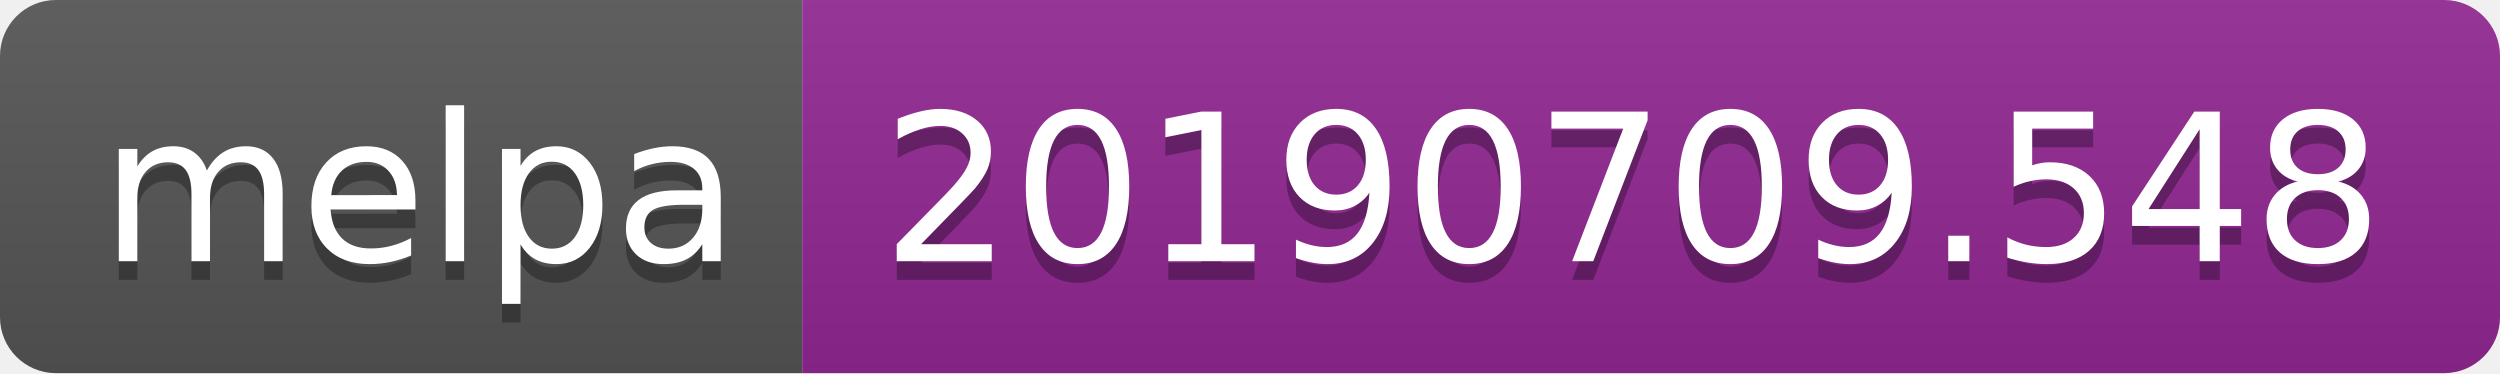
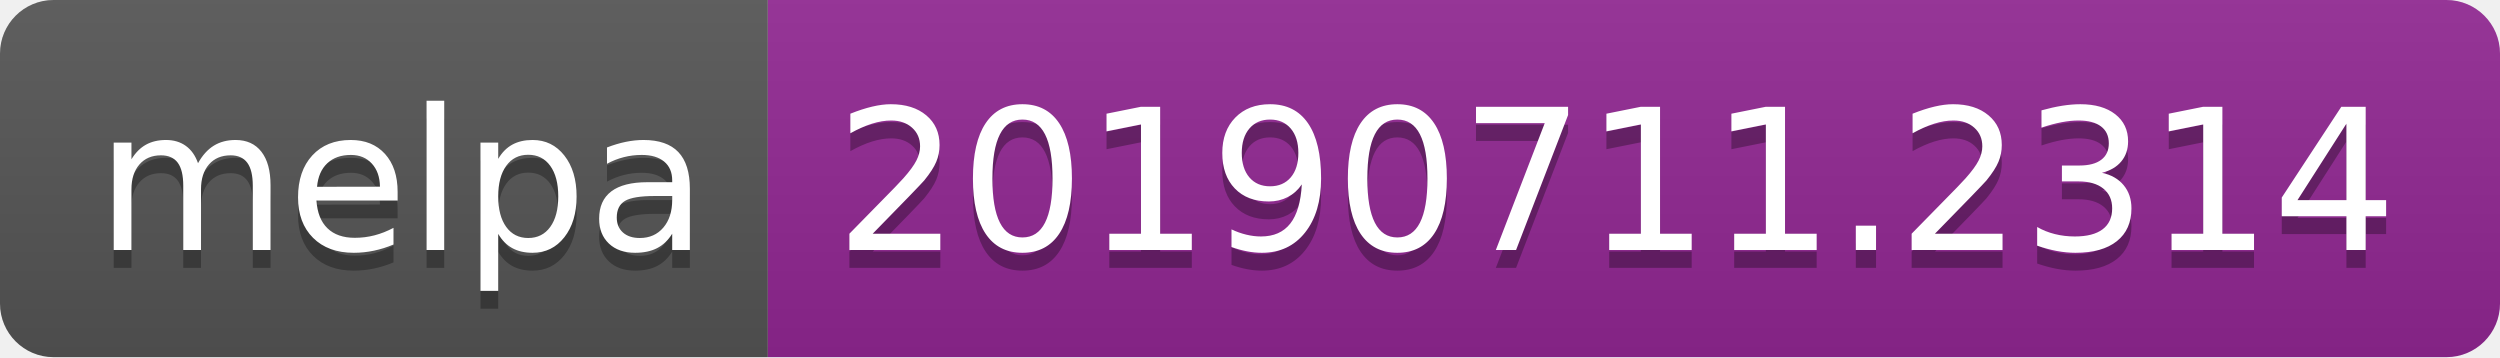
- <svg xmlns="http://www.w3.org/2000/svg" width="134" height="20">
+ <svg xmlns="http://www.w3.org/2000/svg" width="140" height="20">
  <linearGradient id="b" x2="0" y2="100%">
    <stop offset="0" stop-color="#bbb" stop-opacity=".1" />
    <stop offset="1" stop-opacity=".1" />
  </linearGradient>
  <clipPath id="a">
-     <rect width="134" height="20" rx="3" fill="#fff" />
+     <rect width="140" height="20" rx="3" fill="#fff" />
  </clipPath>
  <g clip-path="url(#a)">
    <path fill="#555" d="M0 0h43v20H0z" />
-     <path fill="#922793" d="M43 0h91v20H43z" />
-     <path fill="url(#b)" d="M0 0h134v20H0z" />
+     <path fill="#922793" d="M43 0h97v20H43z" />
+     <path fill="url(#b)" d="M0 0h140v20H0z" />
  </g>
  <g fill="#fff" text-anchor="middle" font-family="DejaVu Sans,Verdana,Geneva,sans-serif" font-size="110">
    <text x="225" y="150" fill="#010101" fill-opacity=".3" transform="scale(.1)" textLength="330">melpa</text>
    <text x="225" y="140" transform="scale(.1)" textLength="330">melpa</text>
-     <text x="875" y="150" fill="#010101" fill-opacity=".3" transform="scale(.1)" textLength="810">20190709.548</text>
-     <text x="875" y="140" transform="scale(.1)" textLength="810">20190709.548</text>
+     <text x="905" y="150" fill="#010101" fill-opacity=".3" transform="scale(.1)" textLength="870">20190711.2314</text>
+     <text x="905" y="140" transform="scale(.1)" textLength="870">20190711.2314</text>
  </g>
</svg>
